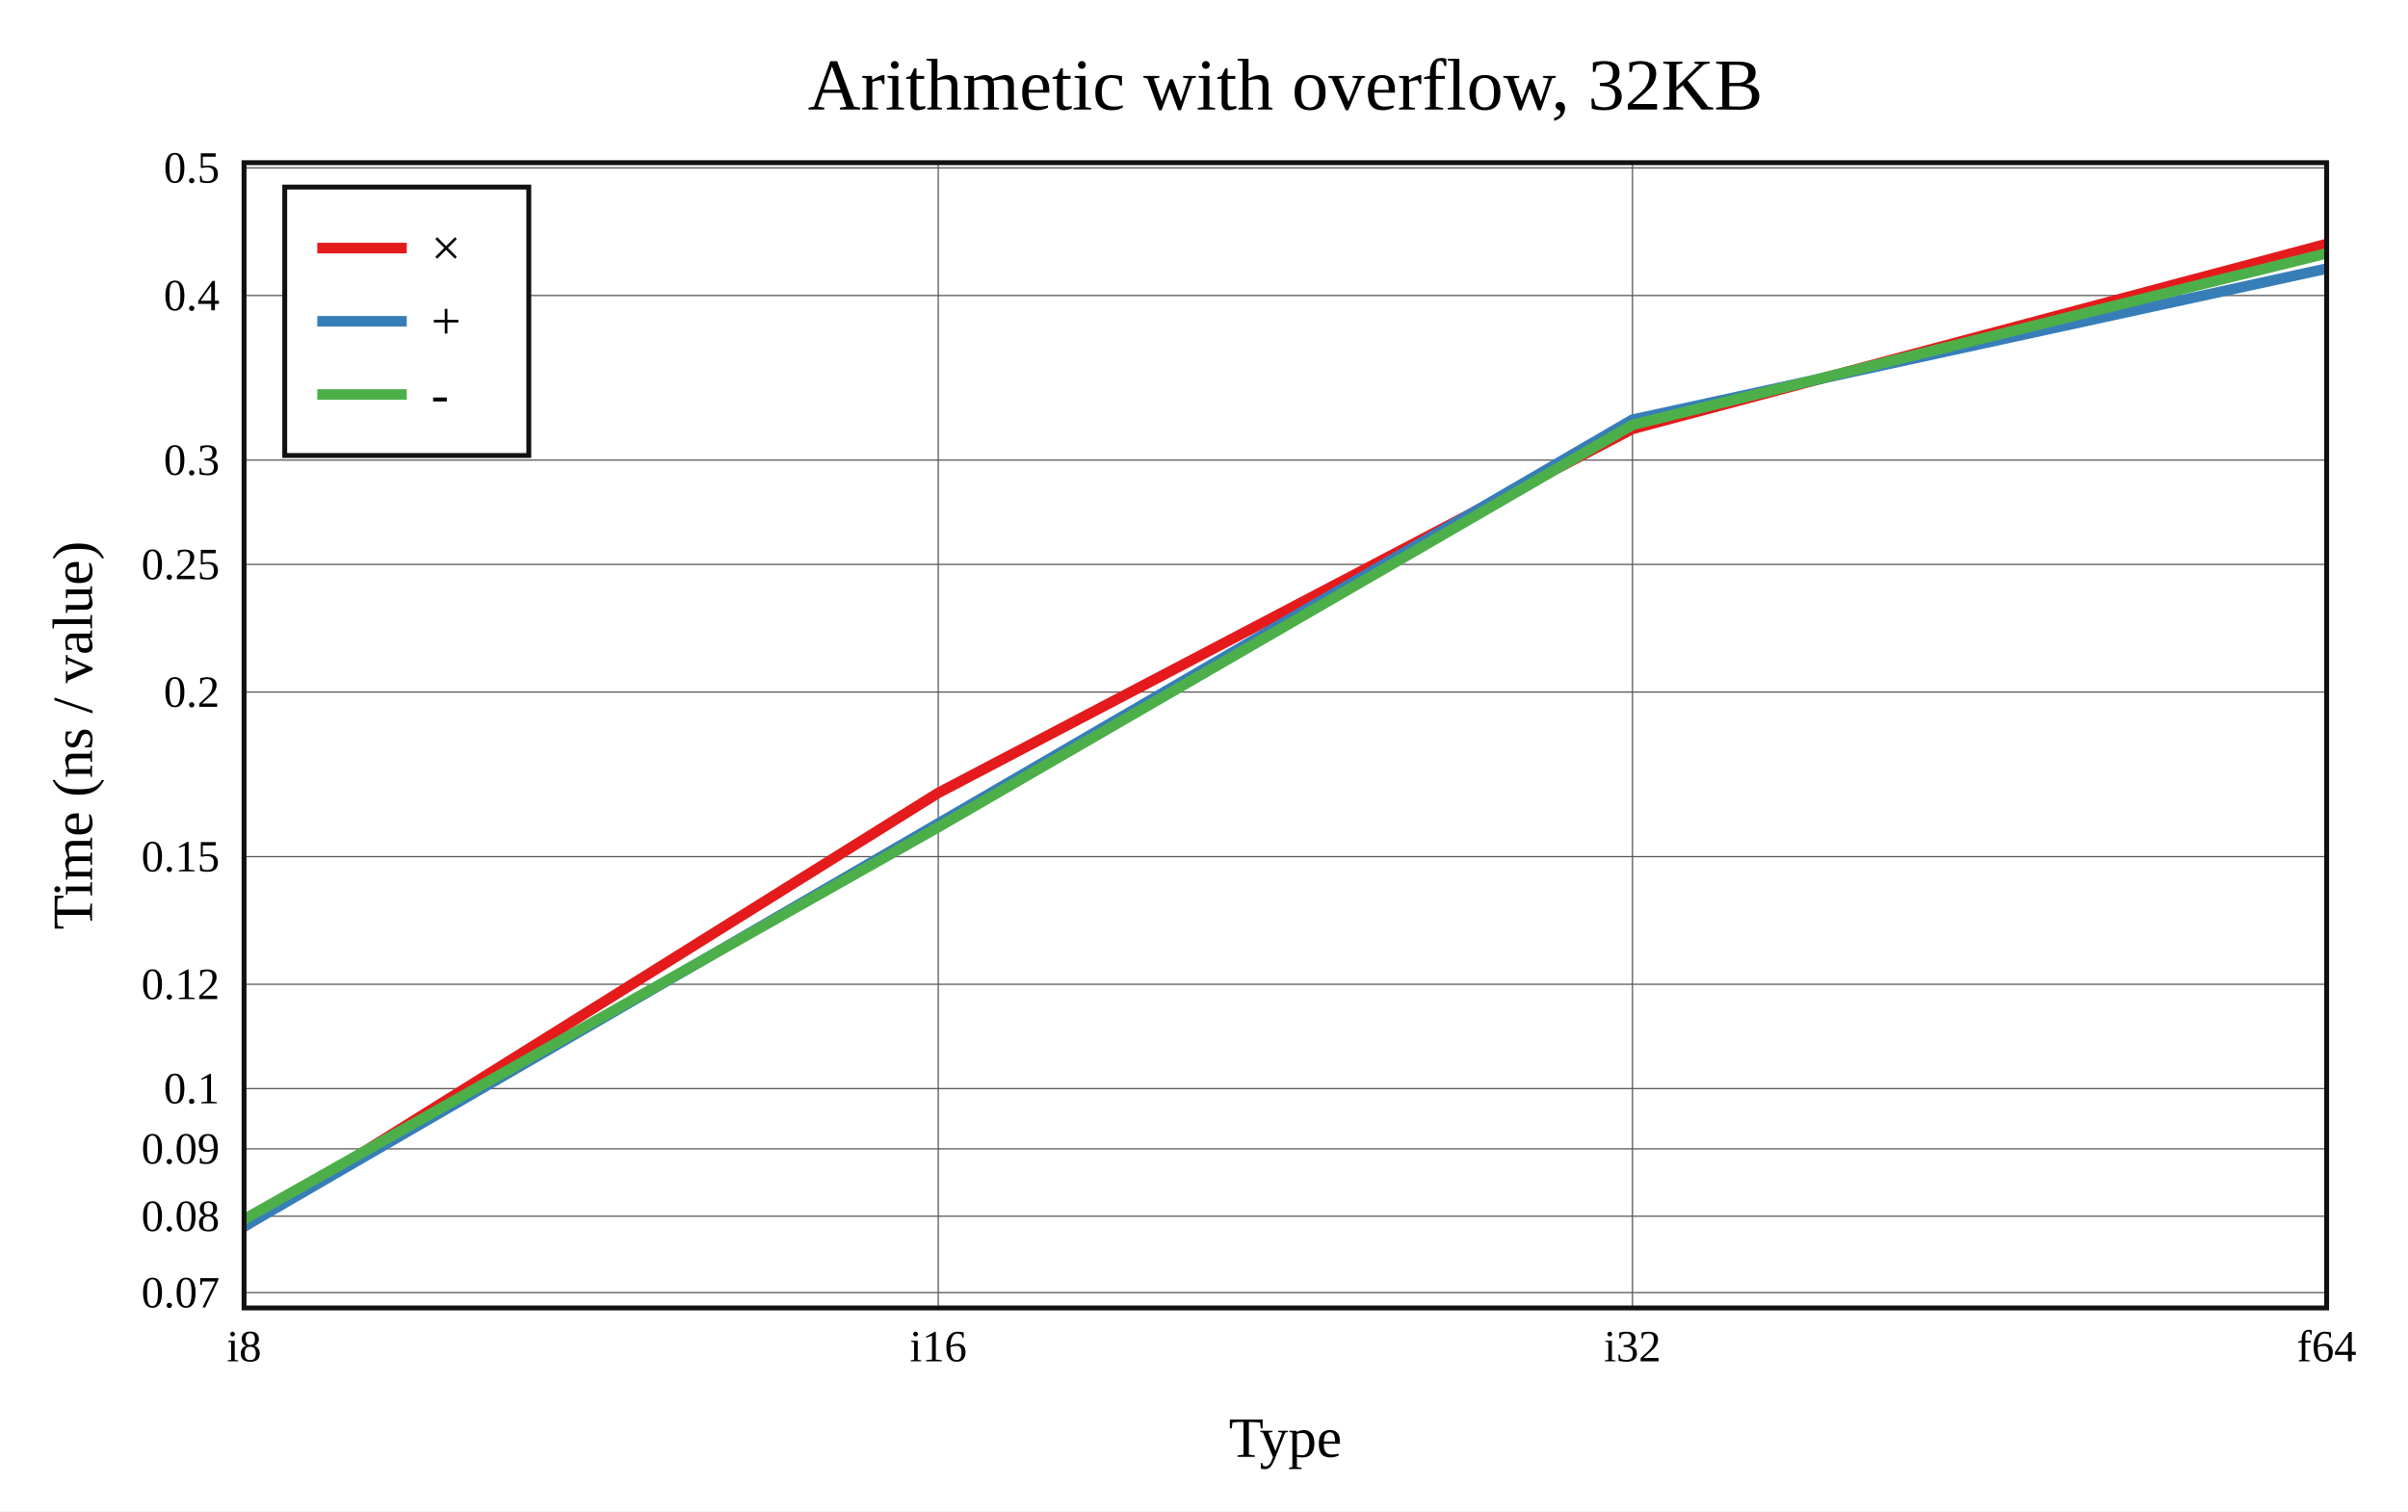
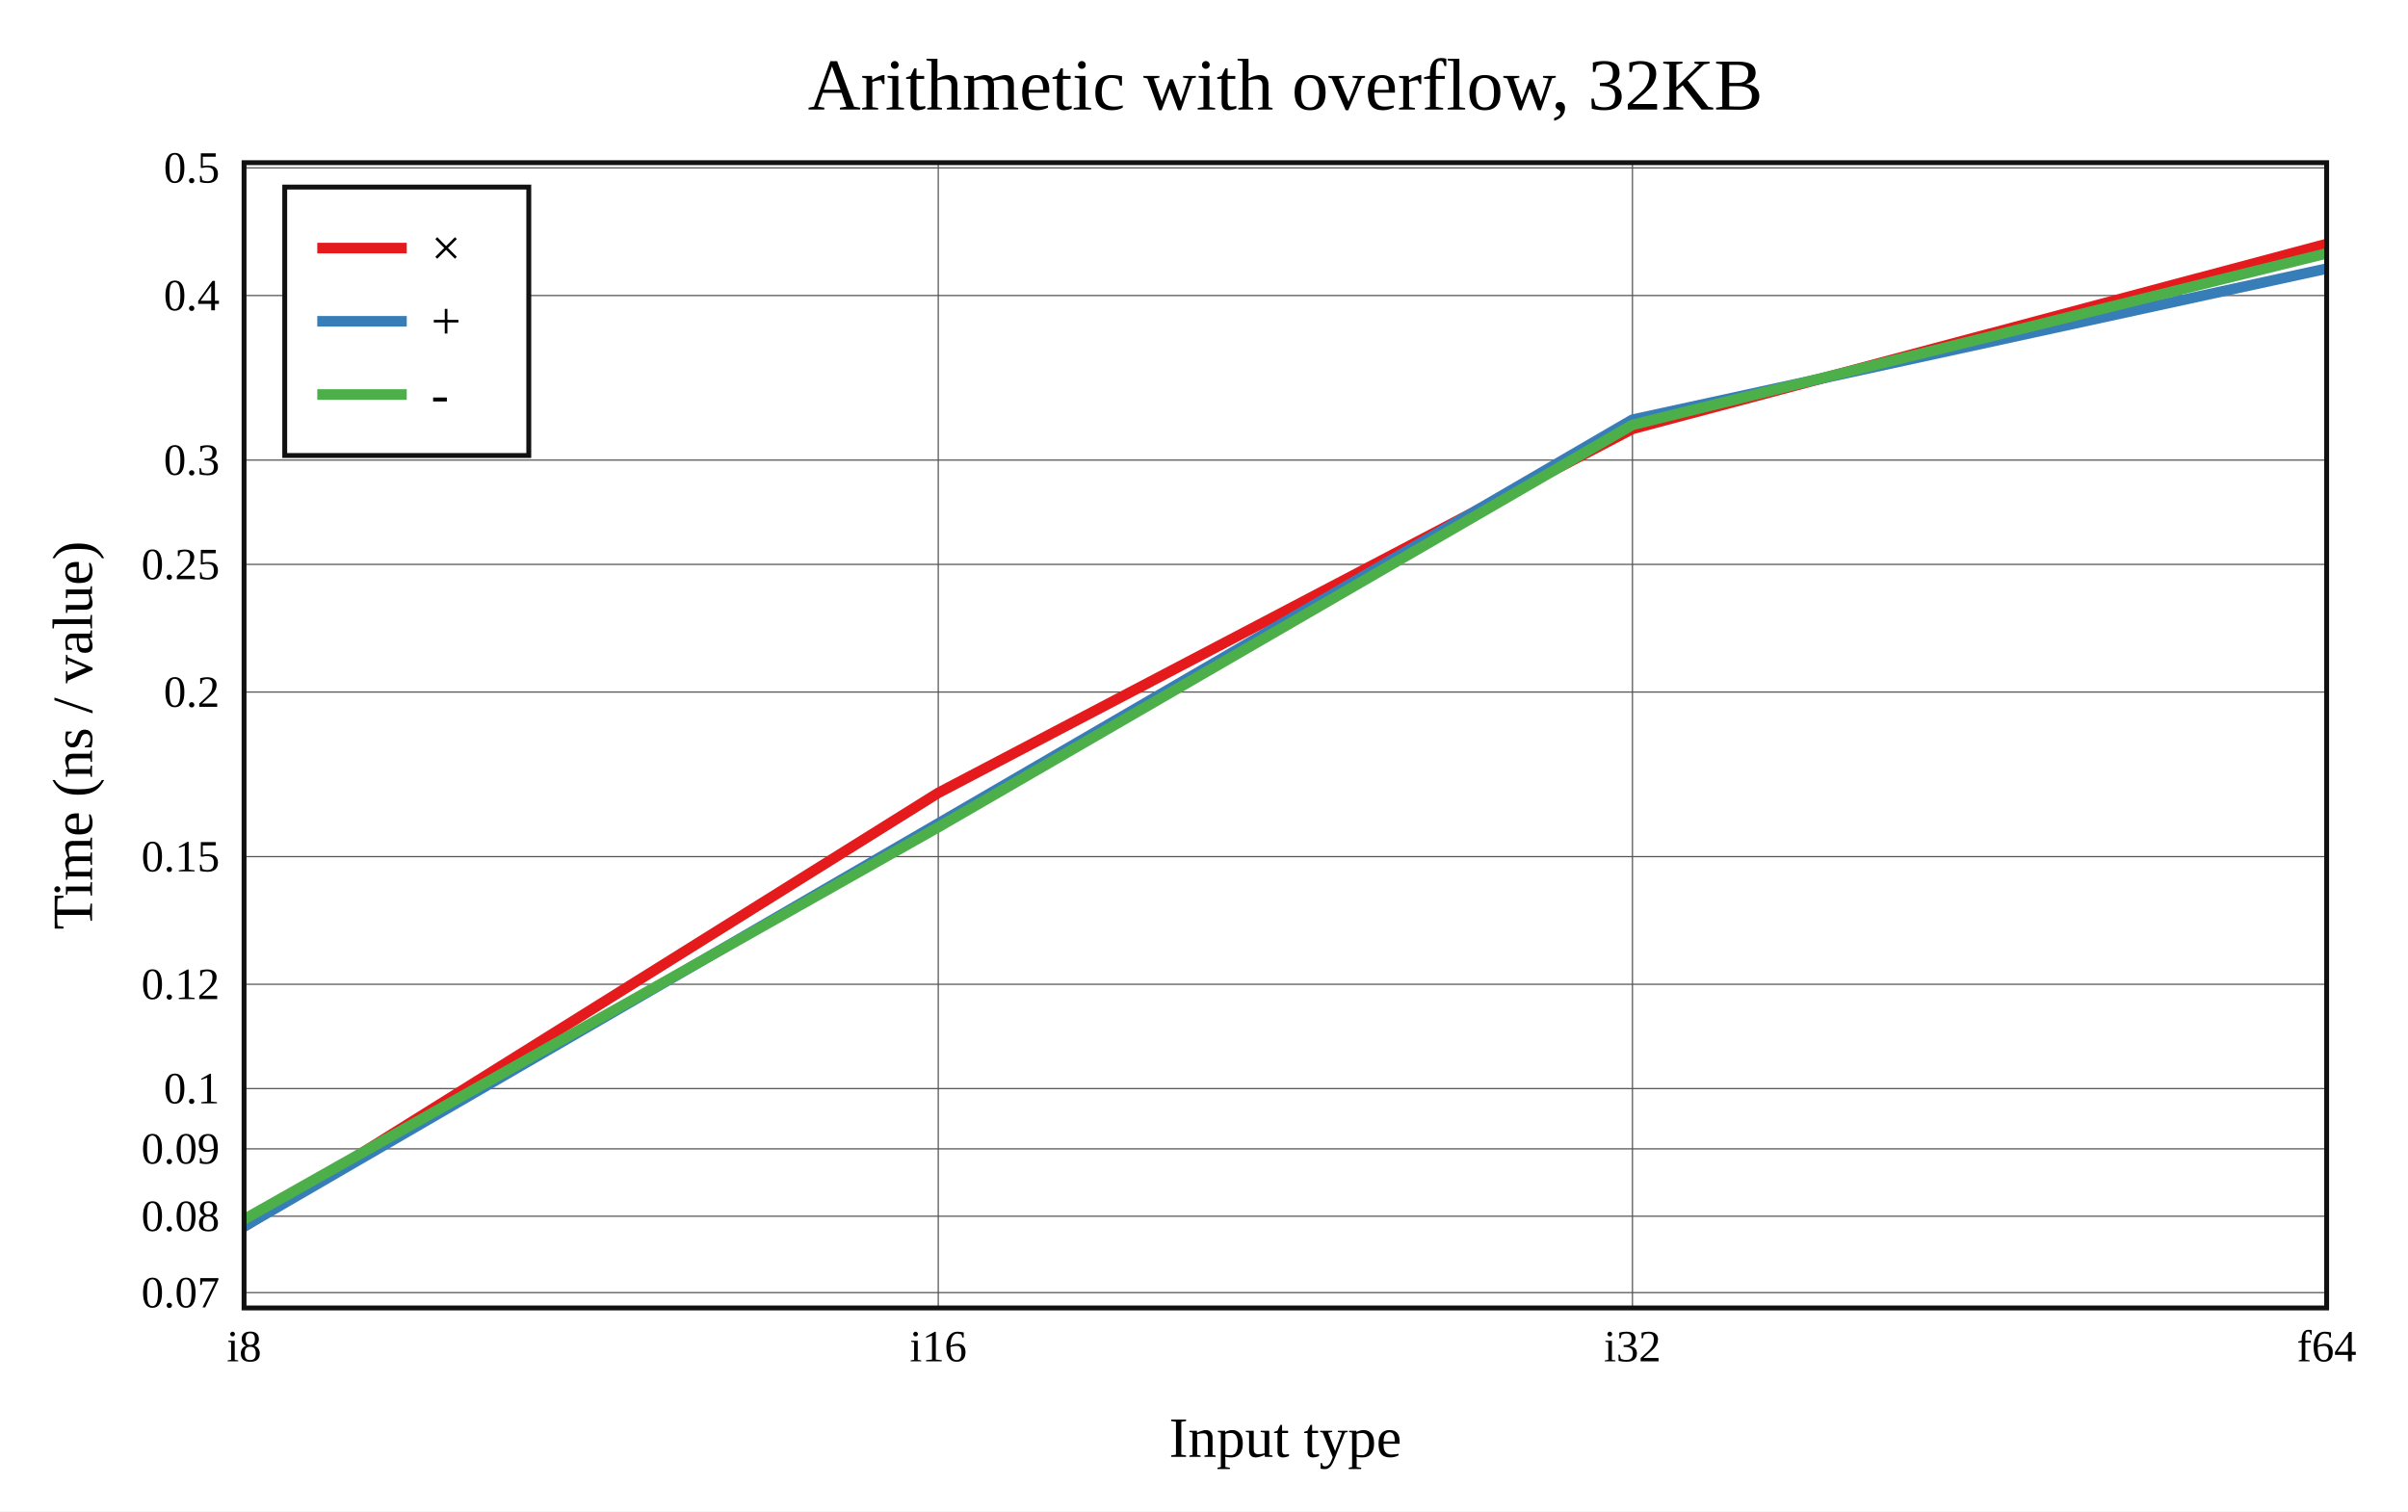
<svg xmlns="http://www.w3.org/2000/svg" viewBox="-60 -40 592 371.6" height="557.4" width="888">
  <g stroke-width="2.6" font-size="14px" text-anchor="middle">
    <defs>
      <clipPath id="clip">
        <rect x="0" y="0" width="512" height="281.6" />
      </clipPath>
    </defs>
    <rect fill="white" x="-60" y="-40" width="592" height="371.6" />
    <text dy="0.33em" font-size="18px" x="256" y="-19">Arithmetic with overflow, 32KB</text>
-     <text dy="0.33em" x="256" y="313.6">Type</text>
+     <text dy="0.33em" x="256" y="313.6">Input type</text>
    <text dy="0.33em" transform="rotate(-90)" x="-140.8" y="-42">Time (ns / value)</text>
    <g stroke-width="0.3" stroke="#555">
      <path d="M170.667 0v281.6" />
      <path d="M341.333 0v281.6" />
      <path d="M0 277.833h512" />
      <path d="M0 259.05h512" />
      <path d="M0 242.483h512" />
      <path d="M0 227.662h512" />
      <path d="M0 202.017h512" />
      <path d="M0 170.629h512" />
      <path d="M0 130.163h512" />
      <path d="M0 98.775h512" />
      <path d="M0 73.129h512" />
      <path d="M0 32.663h512" />
      <path d="M0 1.275h512" />
    </g>
    <g font-size="11px">
      <text dy="0.33em" x="0" y="291.1">i8</text>
      <text dy="0.33em" x="170.667" y="291.1">i16</text>
      <text dy="0.33em" x="341.333" y="291.1">i32</text>
      <text dy="0.33em" x="512" y="291.1">f64</text>
      <g text-anchor="end">
        <text dy="0.33em" x="-6" y="277.833">0.07</text>
        <text dy="0.33em" x="-6" y="259.05">0.08</text>
        <text dy="0.33em" x="-6" y="242.483">0.09</text>
        <text dy="0.33em" x="-6" y="227.662">0.1</text>
        <text dy="0.33em" x="-6" y="202.017">0.12</text>
        <text dy="0.33em" x="-6" y="170.629">0.15</text>
        <text dy="0.33em" x="-6" y="130.163">0.2</text>
        <text dy="0.33em" x="-6" y="98.775">0.25</text>
        <text dy="0.33em" x="-6" y="73.129">0.3</text>
        <text dy="0.33em" x="-6" y="32.663">0.4</text>
        <text dy="0.33em" x="-6" y="1.275">0.5</text>
      </g>
    </g>
    <g clip-path="url(#clip)" fill="none" stroke-linecap="round" stroke-linejoin="round">
      <path stroke="#e41a1c" d="M0 261.6L170.667 154.964L341.333 65.458L512 20" />
      <path stroke="#377eb8" d="M0 261.577L170.667 162.475L341.333 63.188L512 26.051" />
      <path stroke="#4daf4a" d="M0 259.811L170.667 163.388L341.333 64.476L512 22.303" />
    </g>
    <rect stroke-width="1.2" stroke="#111" fill="none" x="0" y="0" width="512" height="281.6" />
    <g transform="translate(10,6)" text-anchor="start" font-size="13px">
      <rect stroke-width="1.2" stroke="#111" fill="white" x="0" y="0" width="60" height="66" />
      <path stroke="#e41a1c" d="M8 15h22" />
      <path stroke="#377eb8" d="M8 33h22" />
      <path stroke="#4daf4a" d="M8 51h22" />
      <text dy="0.33em" x="36" y="15">×</text>
      <text dy="0.33em" x="36" y="33">+</text>
      <text dy="0.33em" x="36" y="51">-</text>
    </g>
  </g>
</svg>
